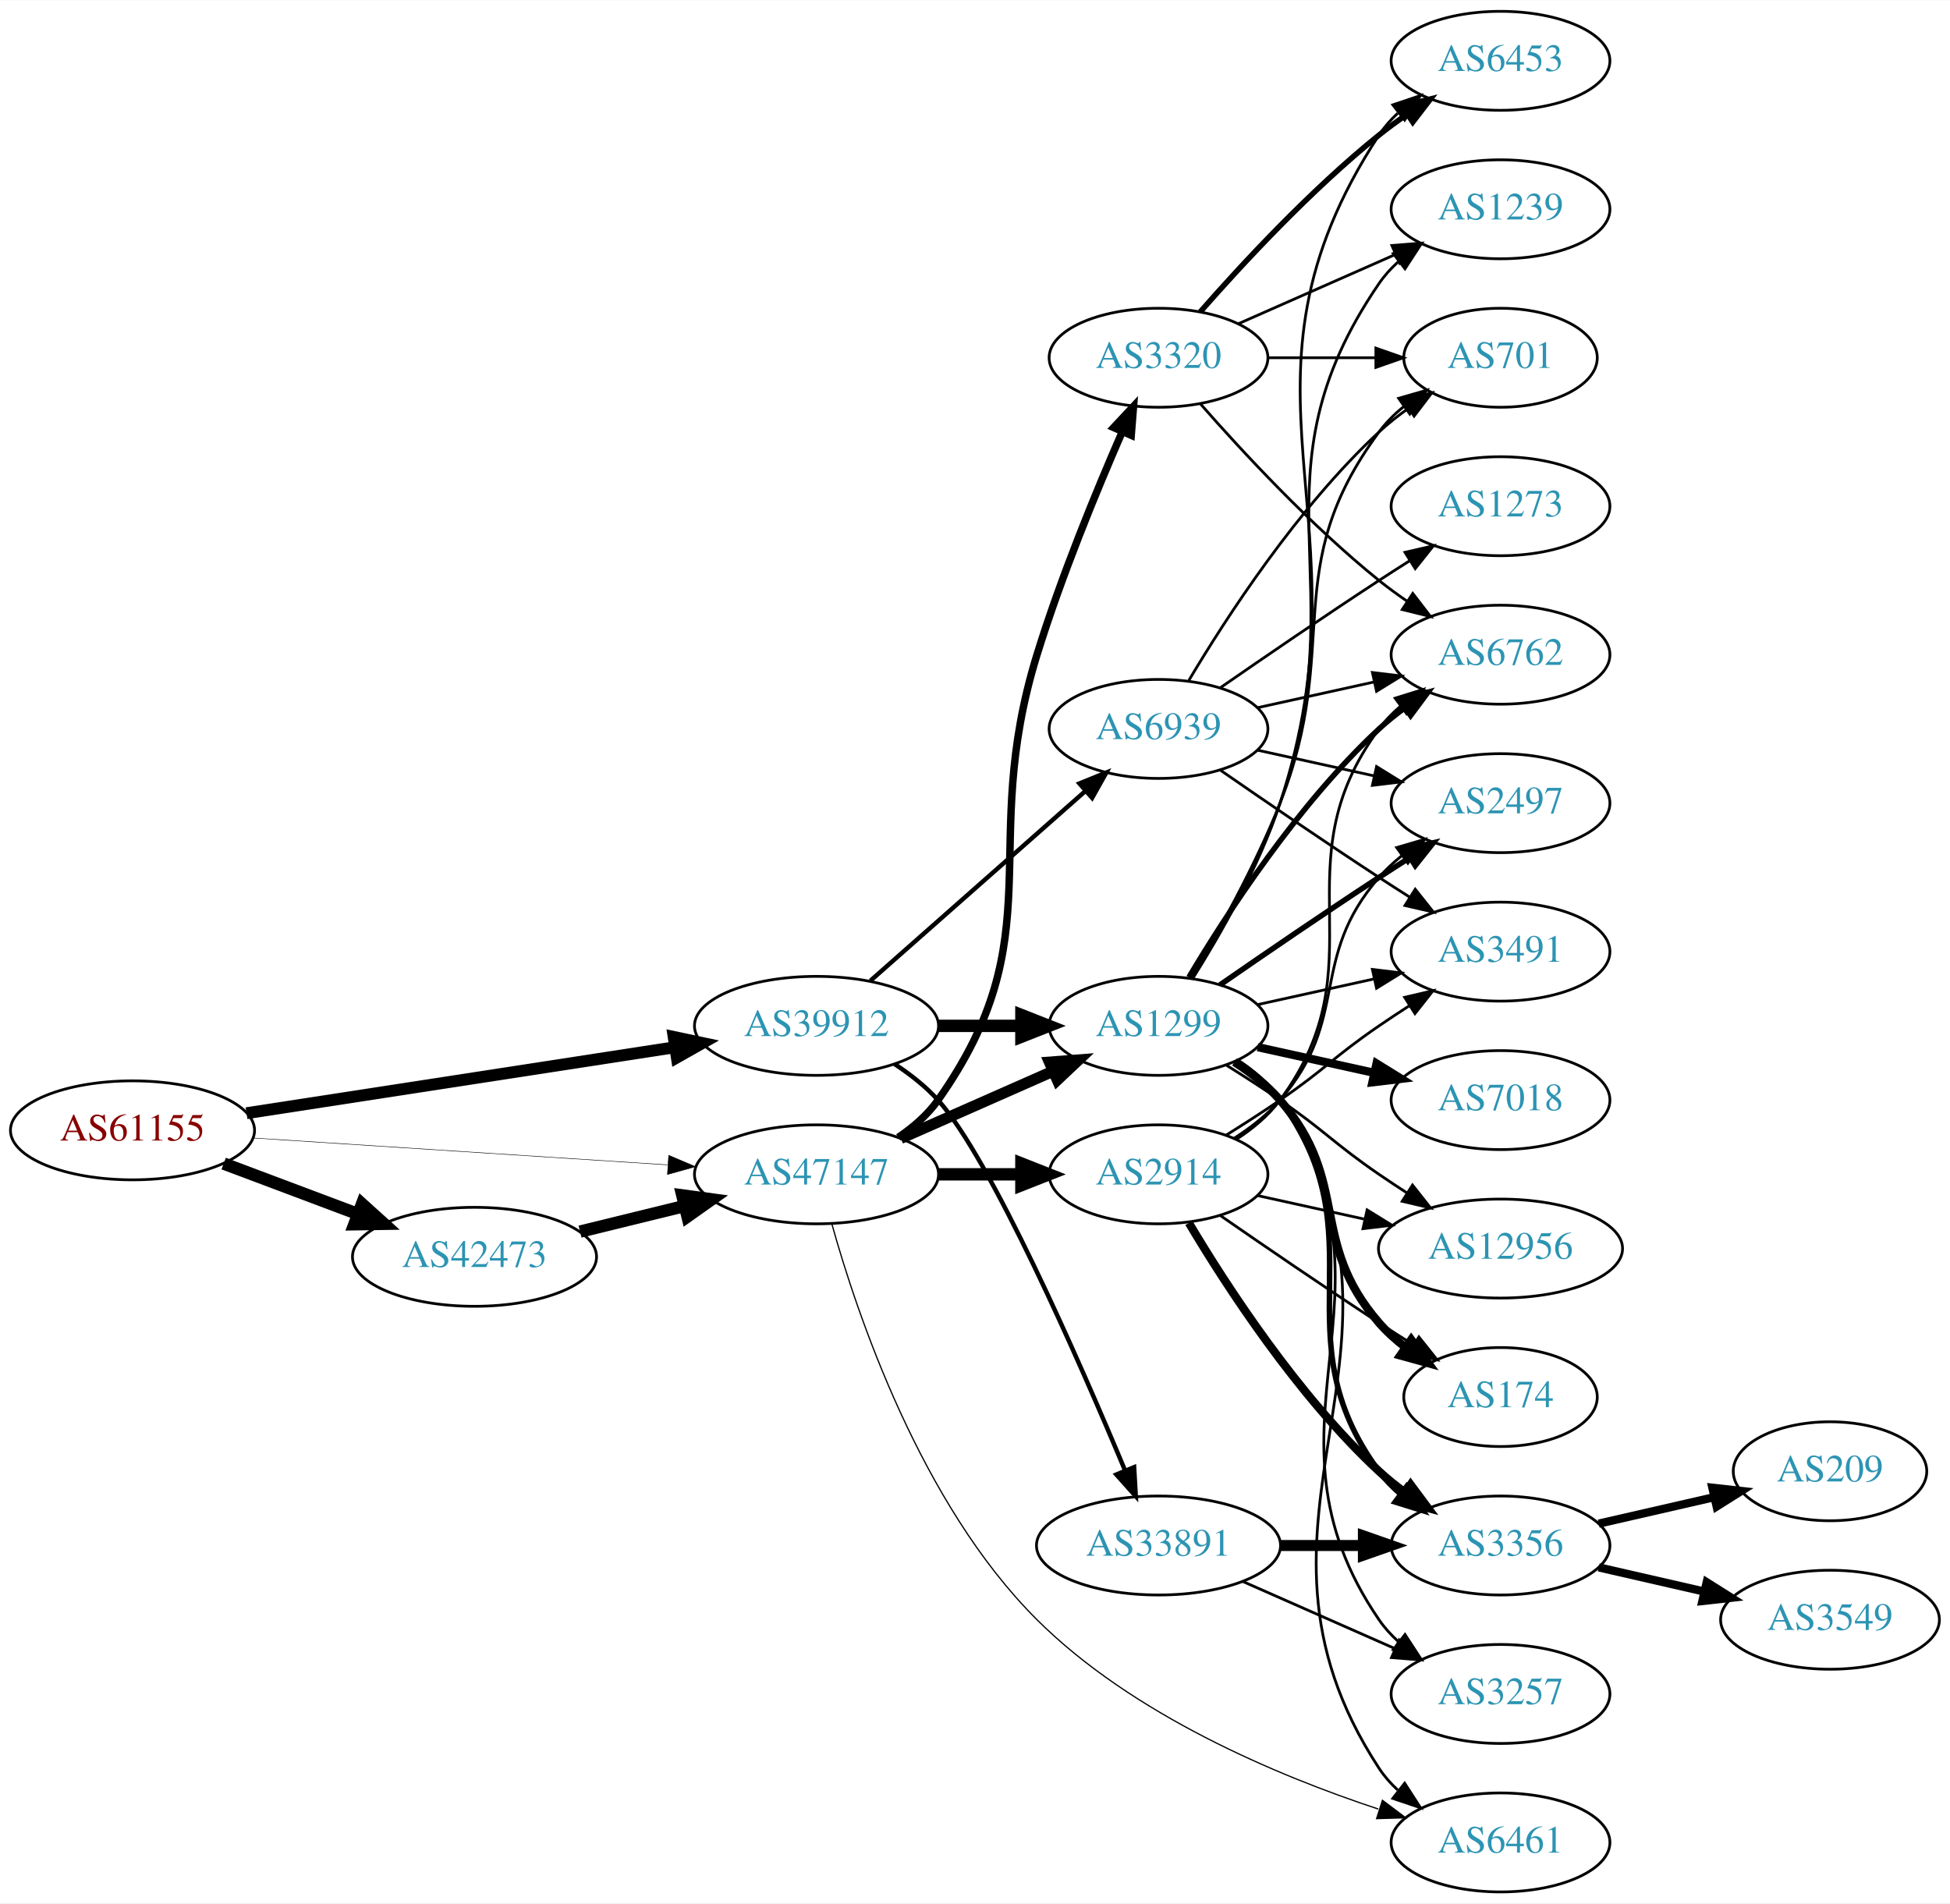
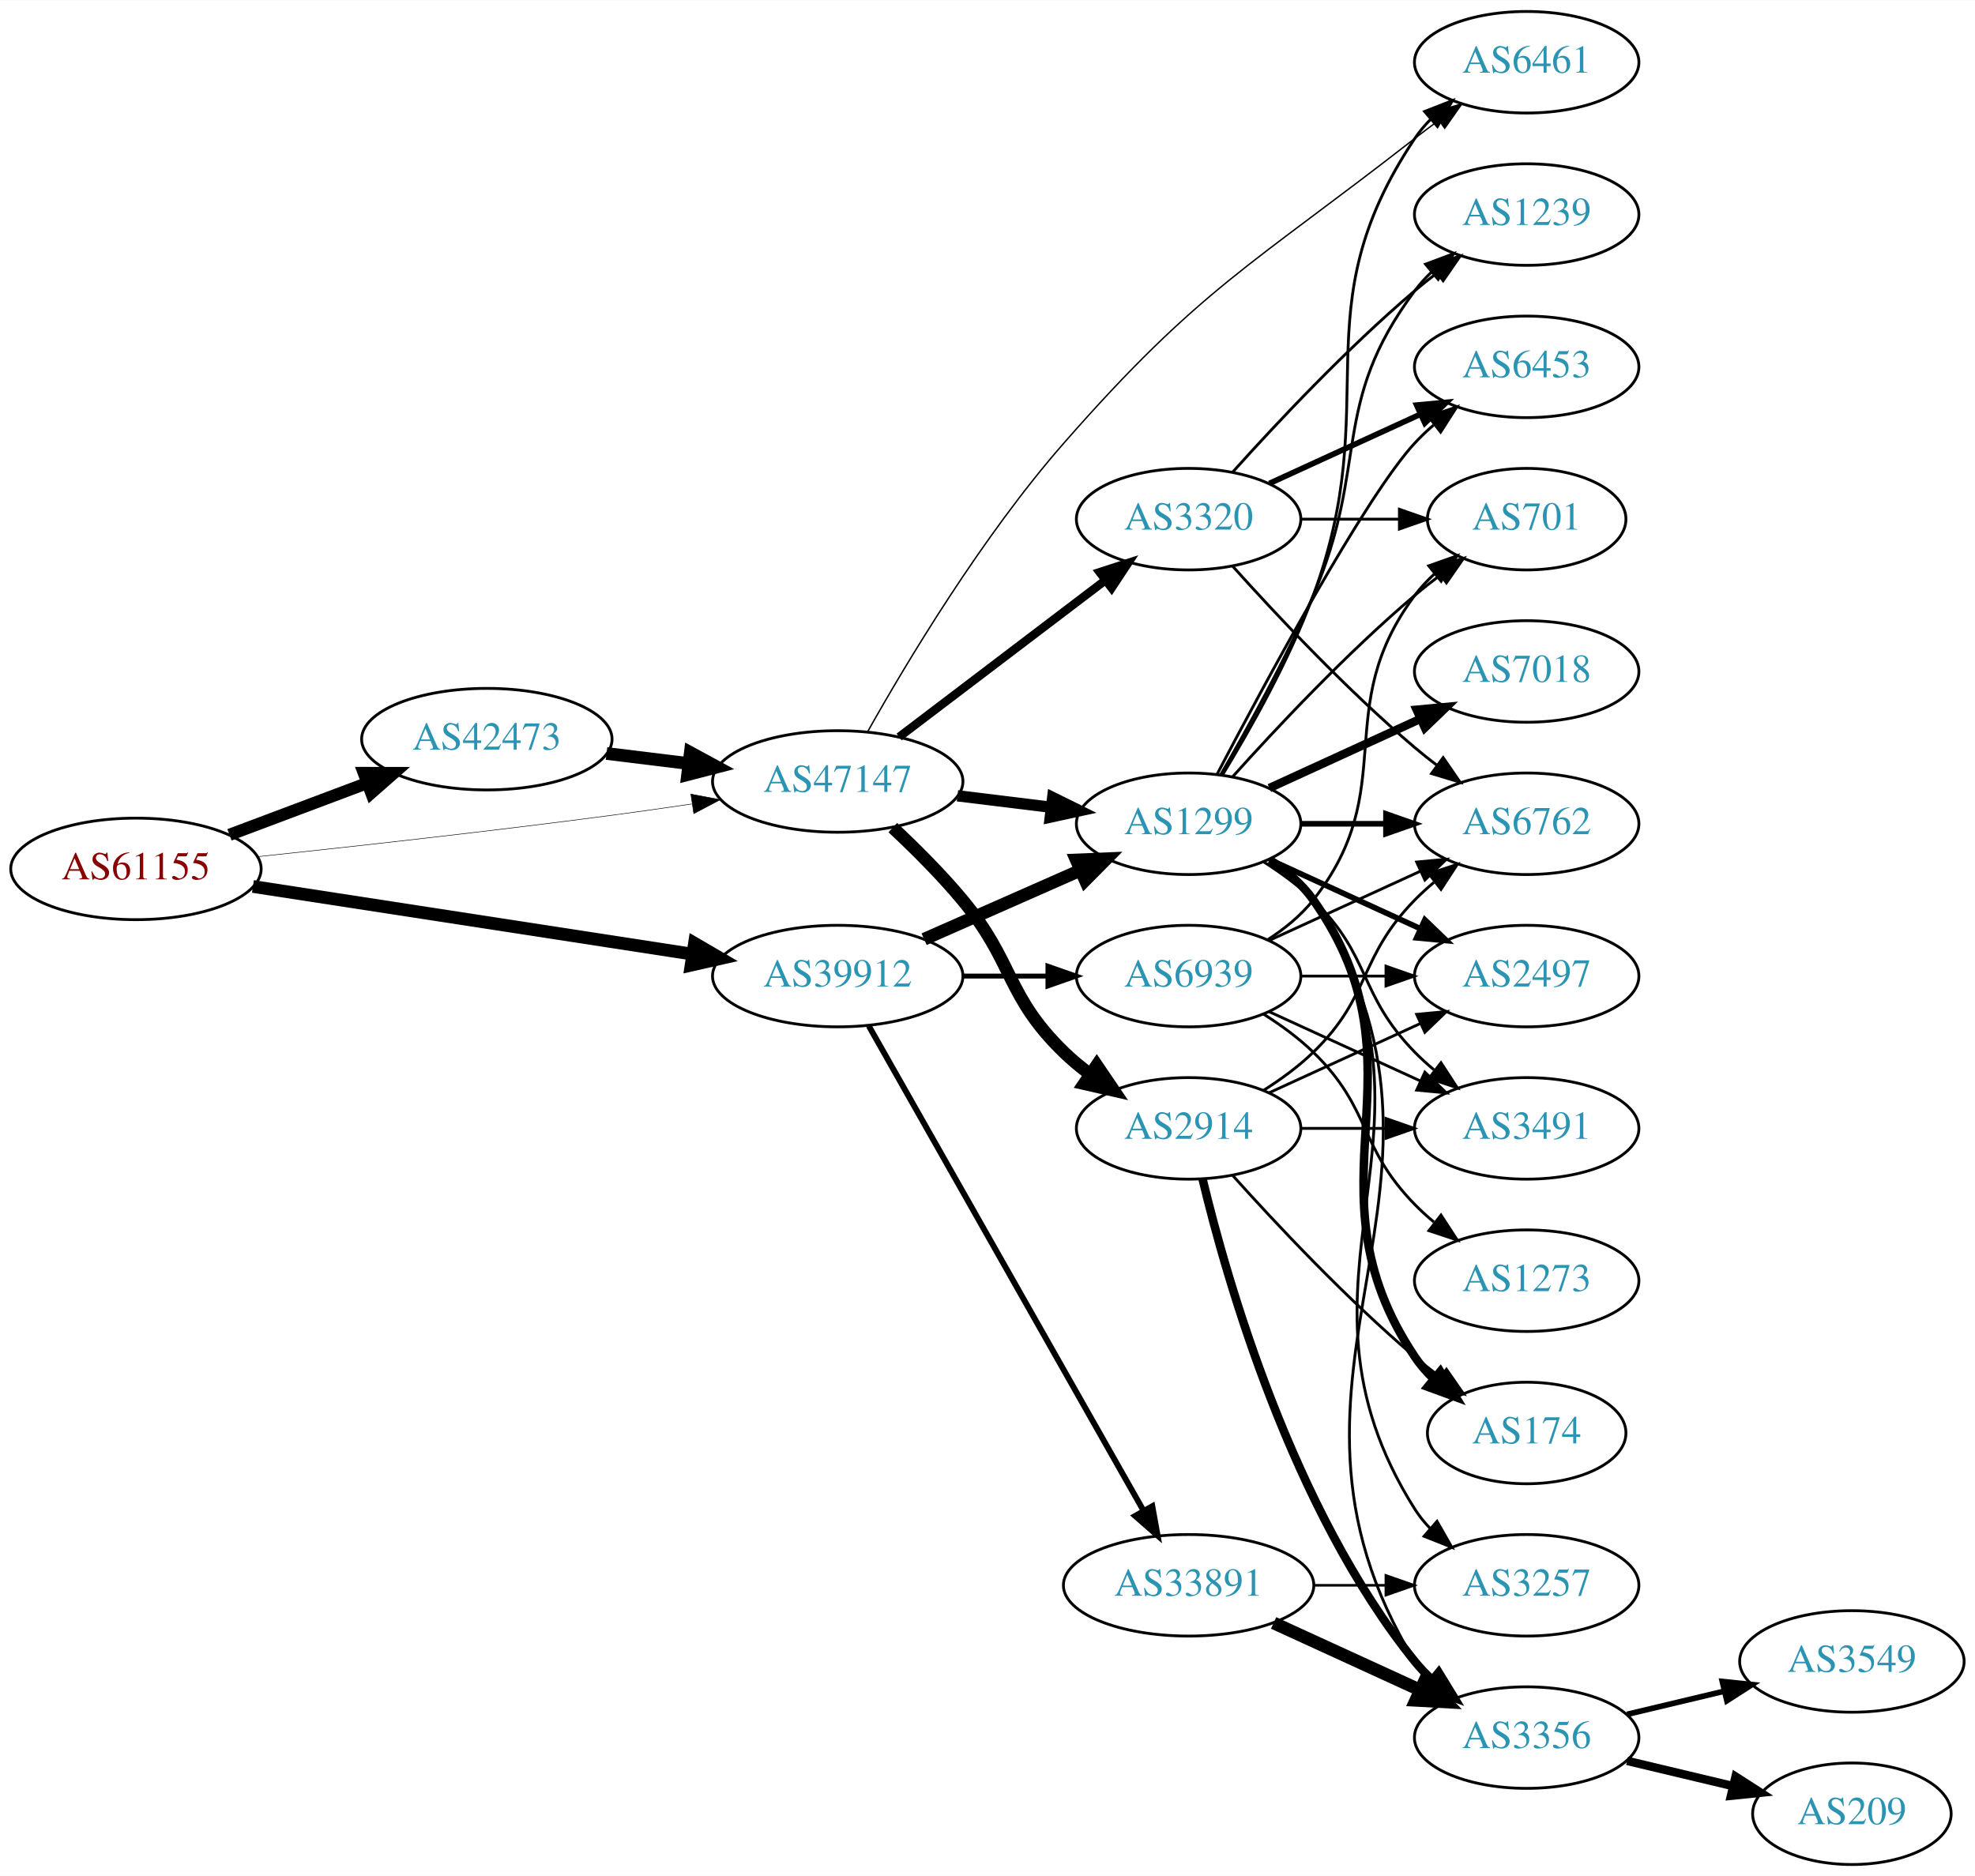
- <svg xmlns="http://www.w3.org/2000/svg" xmlns:xlink="http://www.w3.org/1999/xlink" width="709pt" height="692pt" viewBox="0.00 0.00 709.25 692.00">
-   <g id="graph0" class="graph" transform="scale(1 1) rotate(0) translate(4 688)">
-     <polygon fill="white" stroke="none" points="-4,4 -4,-688 705.254,-688 705.254,4 -4,4" />
+ <svg xmlns="http://www.w3.org/2000/svg" xmlns:xlink="http://www.w3.org/1999/xlink" width="700pt" height="665pt" viewBox="0.00 0.00 700.15 665.00">
+   <g id="graph0" class="graph" transform="scale(1 1) rotate(0) translate(4 661)">
+     <polygon fill="white" stroke="none" points="-4,4 -4,-661 696.155,-661 696.155,4 -4,4" />
    <g id="node1" class="node">
      <g id="a_node1">
        <a xlink:href="/asn/61155" xlink:title="AS61155 ~ CUBiT IT Solutions GmbH [AT]">
-           <ellipse fill="#ffffff" stroke="black" cx="44.196" cy="-277" rx="44.393" ry="18" />
-           <text text-anchor="middle" x="44.196" y="-273.3" font-family="Times,serif" font-size="14.00" fill="#880000">AS61155</text>
+           <ellipse fill="#ffffff" stroke="black" cx="44.196" cy="-353" rx="44.393" ry="18" />
+           <text text-anchor="middle" x="44.196" y="-349.3" font-family="Times,serif" font-size="14.00" fill="#880000">AS61155</text>
        </a>
      </g>
    </g>
    <g id="node2" class="node">
      <g id="a_node2">
        <a xlink:href="/asn/39912" xlink:title="AS39912 ~ oja.at GmbH [AT]">
          <ellipse fill="#ffffff" stroke="black" cx="292.98" cy="-315" rx="44.393" ry="18" />
          <text text-anchor="middle" x="292.98" y="-311.3" font-family="Times,serif" font-size="14.00" fill="#2c94b3">AS39912</text>
        </a>
      </g>
    </g>
    <g id="edge1" class="edge">
-       <path fill="none" stroke="black" stroke-width="4.32" d="M85.671,-283.232C128.259,-289.79 195.373,-300.124 241.418,-307.214" />
-       <polygon fill="black" stroke="black" stroke-width="4.32" points="241.024,-310.978 251.483,-308.764 242.175,-303.506 241.024,-310.978" />
+       <path fill="none" stroke="black" stroke-width="4.5" d="M85.671,-346.768C128.259,-340.21 195.373,-329.876 241.418,-322.786" />
+       <polygon fill="black" stroke="black" stroke-width="4.5" points="242.199,-326.649 251.483,-321.236 241,-318.866 242.199,-326.649" />
    </g>
    <g id="node3" class="node">
      <g id="a_node3">
        <a xlink:href="/asn/42473" xlink:title="AS42473 ~ ANEXIA Internetdienstleistungs GmbH [AT]">
-           <ellipse fill="#ffffff" stroke="black" cx="168.588" cy="-231" rx="44.393" ry="18" />
-           <text text-anchor="middle" x="168.588" y="-227.3" font-family="Times,serif" font-size="14.00" fill="#2c94b3">AS42473</text>
+           <ellipse fill="#ffffff" stroke="black" cx="168.588" cy="-399" rx="44.393" ry="18" />
+           <text text-anchor="middle" x="168.588" y="-395.3" font-family="Times,serif" font-size="14.00" fill="#2c94b3">AS42473</text>
        </a>
      </g>
    </g>
    <g id="edge2" class="edge">
-       <path fill="none" stroke="black" stroke-width="4.5" d="M77.353,-264.914C92.251,-259.315 110.138,-252.592 126.043,-246.614" />
-       <polygon fill="black" stroke="black" stroke-width="4.5" points="127.67,-250.209 135.646,-243.005 124.9,-242.838 127.67,-250.209" />
+       <path fill="none" stroke="black" stroke-width="4.312" d="M77.353,-365.086C92.251,-370.685 110.138,-377.408 126.043,-383.386" />
+       <polygon fill="black" stroke="black" stroke-width="4.312" points="124.958,-387.009 135.646,-386.995 127.613,-379.944 124.958,-387.009" />
    </g>
    <g id="node4" class="node">
      <g id="a_node4">
        <a xlink:href="/asn/47147" xlink:title="AS47147 ~ ANEXIA Internetdienstleistungs GmbH [AT]">
-           <ellipse fill="#ffffff" stroke="black" cx="292.98" cy="-261" rx="44.393" ry="18" />
-           <text text-anchor="middle" x="292.98" y="-257.3" font-family="Times,serif" font-size="14.00" fill="#2c94b3">AS47147</text>
+           <ellipse fill="#ffffff" stroke="black" cx="292.98" cy="-384" rx="44.393" ry="18" />
+           <text text-anchor="middle" x="292.98" y="-380.3" font-family="Times,serif" font-size="14.00" fill="#2c94b3">AS47147</text>
        </a>
      </g>
    </g>
    <g id="edge3" class="edge">
-       <path fill="none" stroke="black" stroke-width="0.18" d="M87.901,-274.231C129.752,-271.518 193.656,-267.375 238.786,-264.449" />
-       <polygon fill="black" stroke="black" stroke-width="0.18" points="239.219,-267.928 248.971,-263.788 238.766,-260.943 239.219,-267.928" />
+       <path fill="none" stroke="black" stroke-width="0.188" d="M87.262,-357.328C121.188,-360.924 170.113,-366.35 212.784,-372 221.997,-373.22 231.797,-374.62 241.249,-376.025" />
+       <polygon fill="black" stroke="black" stroke-width="0.188" points="240.916,-379.514 251.326,-377.541 241.958,-372.592 240.916,-379.514" />
    </g>
    <g id="node5" class="node">
      <g id="a_node5">
        <a xlink:href="/asn/1299" xlink:title="AS1299 ~ Telia Carrier [EU]">
-           <ellipse fill="#ffffff" stroke="black" cx="417.373" cy="-315" rx="39.794" ry="18" />
-           <text text-anchor="middle" x="417.373" y="-311.3" font-family="Times,serif" font-size="14.00" fill="#2c94b3">AS1299</text>
+           <ellipse fill="#ffffff" stroke="black" cx="417.373" cy="-369" rx="39.794" ry="18" />
+           <text text-anchor="middle" x="417.373" y="-365.3" font-family="Times,serif" font-size="14.00" fill="#2c94b3">AS1299</text>
        </a>
      </g>
    </g>
    <g id="edge4" class="edge">
-       <path fill="none" stroke="black" stroke-width="4.5" d="M337.476,-315C347.165,-315 357.502,-315 367.394,-315" />
-       <polygon fill="black" stroke="black" stroke-width="4.5" points="367.497,-318.938 377.497,-315 367.497,-311.063 367.497,-318.938" />
+       <path fill="none" stroke="black" stroke-width="4.5" d="M323.608,-328.072C340.203,-335.393 361.062,-344.597 378.795,-352.421" />
+       <polygon fill="black" stroke="black" stroke-width="4.5" points="377.54,-356.171 388.279,-356.605 380.719,-348.966 377.54,-356.171" />
    </g>
    <g id="node6" class="node">
      <g id="a_node6">
        <a xlink:href="/asn/33891" xlink:title="AS33891 ~ CORE-BACKBONE GMBH GLOBAL NETWORK [DE]">
-           <ellipse fill="#ffffff" stroke="black" cx="417.373" cy="-126" rx="44.393" ry="18" />
-           <text text-anchor="middle" x="417.373" y="-122.3" font-family="Times,serif" font-size="14.00" fill="#2c94b3">AS33891</text>
+           <ellipse fill="#ffffff" stroke="black" cx="417.373" cy="-99" rx="44.393" ry="18" />
+           <text text-anchor="middle" x="417.373" y="-95.3" font-family="Times,serif" font-size="14.00" fill="#2c94b3">AS33891</text>
        </a>
      </g>
    </g>
    <g id="edge5" class="edge">
-       <path fill="none" stroke="black" stroke-width="1.607" d="M321.342,-301.132C327.042,-297.401 332.677,-292.993 337.176,-288 356.295,-266.783 388.39,-193.519 405.253,-153.175" />
-       <polygon fill="black" stroke="black" stroke-width="1.607" points="408.496,-154.492 409.098,-143.915 402.031,-151.808 408.496,-154.492" />
+       <path fill="none" stroke="black" stroke-width="2.077" d="M303.996,-297.324C325.476,-259.416 376.07,-170.127 401.39,-125.441" />
+       <polygon fill="black" stroke="black" stroke-width="2.077" points="404.505,-127.043 406.39,-116.617 398.415,-123.592 404.505,-127.043" />
    </g>
    <g id="node7" class="node">
      <g id="a_node7">
        <a xlink:href="/asn/6939" xlink:title="AS6939 ~ Hurricane Electric LLC [US]">
-           <ellipse fill="#ffffff" stroke="black" cx="417.373" cy="-423" rx="39.794" ry="18" />
-           <text text-anchor="middle" x="417.373" y="-419.3" font-family="Times,serif" font-size="14.00" fill="#2c94b3">AS6939</text>
+           <ellipse fill="#ffffff" stroke="black" cx="417.373" cy="-315" rx="39.794" ry="18" />
+           <text text-anchor="middle" x="417.373" y="-311.3" font-family="Times,serif" font-size="14.00" fill="#2c94b3">AS6939</text>
        </a>
      </g>
    </g>
    <g id="edge6" class="edge">
-       <path fill="none" stroke="black" stroke-width="1.607" d="M312.569,-331.403C333.386,-349.772 367.262,-379.665 390.622,-400.278" />
-       <polygon fill="black" stroke="black" stroke-width="1.607" points="388.594,-403.156 398.408,-407.148 393.225,-397.907 388.594,-403.156" />
+       <path fill="none" stroke="black" stroke-width="1.731" d="M337.476,-315C347.165,-315 357.502,-315 367.394,-315" />
+       <polygon fill="black" stroke="black" stroke-width="1.731" points="367.497,-318.5 377.497,-315 367.497,-311.5 367.497,-318.5" />
+     </g>
+     <g id="edge22" class="edge">
+       <path fill="none" stroke="black" stroke-width="4.5" d="M211.025,-393.922C220.392,-392.774 230.452,-391.541 240.186,-390.348" />
+       <polygon fill="black" stroke="black" stroke-width="4.5" points="240.723,-394.249 250.17,-389.124 239.765,-386.432 240.723,-394.249" />
    </g>
    <g id="edge23" class="edge">
-       <path fill="none" stroke="black" stroke-width="4.5" d="M206.975,-240.164C218.957,-243.101 232.381,-246.391 244.96,-249.475" />
-       <polygon fill="black" stroke="black" stroke-width="4.5" points="244.173,-253.336 254.823,-251.892 246.048,-245.687 244.173,-253.336" />
-     </g>
-     <g id="edge25" class="edge">
-       <path fill="none" stroke="black" stroke-width="4.05" d="M323.608,-274.072C340.203,-281.393 361.062,-290.597 378.795,-298.421" />
-       <polygon fill="black" stroke="black" stroke-width="4.05" points="377.699,-301.81 388.279,-302.605 380.56,-295.326 377.699,-301.81" />
-     </g>
-     <g id="node16" class="node">
-       <g id="a_node16">
+       <path fill="none" stroke="black" stroke-width="4" d="M335.417,-378.922C346.033,-377.621 357.537,-376.211 368.45,-374.873" />
+       <polygon fill="black" stroke="black" stroke-width="4" points="369.184,-378.31 378.683,-373.619 368.332,-371.362 369.184,-378.31" />
+     </g>
+     <g id="node11" class="node">
+       <g id="a_node11">
        <a xlink:href="/asn/6461" xlink:title="AS6461 ~ Zayo Bandwidth [US]">
-           <ellipse fill="#ffffff" stroke="black" cx="541.765" cy="-18" rx="39.794" ry="18" />
-           <text text-anchor="middle" x="541.765" y="-14.3" font-family="Times,serif" font-size="14.00" fill="#2c94b3">AS6461</text>
-         </a>
-       </g>
-     </g>
-     <g id="edge27" class="edge">
-       <path fill="none" stroke="black" stroke-width="0.45" d="M298.509,-243.131C307.573,-210.601 330.801,-141.186 373.176,-99 407.926,-64.406 460.358,-42.364 497.303,-30.149" />
-       <polygon fill="black" stroke="black" stroke-width="0.45" points="498.823,-33.337 507.285,-26.962 496.694,-26.669 498.823,-33.337" />
+           <ellipse fill="#ffffff" stroke="black" cx="537.215" cy="-639" rx="39.794" ry="18" />
+           <text text-anchor="middle" x="537.215" y="-635.3" font-family="Times,serif" font-size="14.00" fill="#2c94b3">AS6461</text>
+         </a>
+       </g>
+     </g>
+     <g id="edge26" class="edge">
+       <path fill="none" stroke="black" stroke-width="0.5" d="M303.632,-401.737C317.346,-426.127 344.058,-470.772 373.176,-504 421.431,-559.064 439.837,-566.972 497.569,-612 500.297,-614.128 503.179,-616.29 506.088,-618.416" />
+       <polygon fill="black" stroke="black" stroke-width="0.5" points="504.088,-621.288 514.258,-624.256 508.159,-615.594 504.088,-621.288" />
+     </g>
+     <g id="node21" class="node">
+       <g id="a_node21">
+         <a xlink:href="/asn/2914" xlink:title="AS2914 ~ NTT America, Inc. [US]">
+           <ellipse fill="#ffffff" stroke="black" cx="417.373" cy="-261" rx="39.794" ry="18" />
+           <text text-anchor="middle" x="417.373" y="-257.3" font-family="Times,serif" font-size="14.00" fill="#2c94b3">AS2914</text>
+         </a>
+       </g>
+     </g>
+     <g id="edge24" class="edge">
+       <path fill="none" stroke="black" stroke-width="4.5" d="M312.497,-367.633C320.482,-360.172 329.686,-351.007 337.176,-342 355.62,-319.822 352.483,-308.094 373.176,-288 376.022,-285.237 379.195,-282.614 382.496,-280.166" />
+       <polygon fill="black" stroke="black" stroke-width="4.5" points="384.808,-283.355 390.843,-274.462 380.365,-276.852 384.808,-283.355" />
    </g>
    <g id="node22" class="node">
      <g id="a_node22">
        <a xlink:href="/asn/3320" xlink:title="AS3320 ~ DTAG [DE]">
-           <ellipse fill="#ffffff" stroke="black" cx="417.373" cy="-558" rx="39.794" ry="18" />
-           <text text-anchor="middle" x="417.373" y="-554.3" font-family="Times,serif" font-size="14.00" fill="#2c94b3">AS3320</text>
-         </a>
-       </g>
-     </g>
-     <g id="edge24" class="edge">
-       <path fill="none" stroke="black" stroke-width="2.7" d="M322.706,-274.433C328.195,-278.146 333.398,-282.656 337.176,-288 379.756,-348.225 351.41,-379.529 373.176,-450 381.91,-478.277 394.801,-509.573 404.227,-531.164" />
-       <polygon fill="black" stroke="black" stroke-width="2.7" points="401.045,-532.623 408.286,-540.356 407.448,-529.794 401.045,-532.623" />
+           <ellipse fill="#ffffff" stroke="black" cx="417.373" cy="-477" rx="39.794" ry="18" />
+           <text text-anchor="middle" x="417.373" y="-473.3" font-family="Times,serif" font-size="14.00" fill="#2c94b3">AS3320</text>
+         </a>
+       </g>
+     </g>
+     <g id="edge25" class="edge">
+       <path fill="none" stroke="black" stroke-width="3" d="M314.743,-399.776C334.82,-415.032 365.409,-438.275 387.783,-455.276" />
+       <polygon fill="black" stroke="black" stroke-width="3" points="385.837,-458.193 395.917,-461.457 390.072,-452.62 385.837,-458.193" />
+     </g>
+     <g id="node8" class="node">
+       <g id="a_node8">
+         <a xlink:href="/asn/174" xlink:title="AS174 ~ Cogent Communications [US]">
+           <ellipse fill="#ffffff" stroke="black" cx="537.215" cy="-153" rx="35.194" ry="18" />
+           <text text-anchor="middle" x="537.215" y="-149.3" font-family="Times,serif" font-size="14.00" fill="#2c94b3">AS174</text>
+         </a>
+       </g>
+     </g>
+     <g id="edge7" class="edge">
+       <path fill="none" stroke="black" stroke-width="3" d="M446.206,-356.162C452.021,-352.339 457.586,-347.633 461.569,-342 504.148,-281.775 456.544,-241.294 497.569,-180 499.435,-177.211 501.695,-174.623 504.175,-172.243" />
+       <polygon fill="black" stroke="black" stroke-width="3" points="506.592,-174.786 512.098,-165.734 502.149,-169.378 506.592,-174.786" />
+     </g>
+     <g id="node9" class="node">
+       <g id="a_node9">
+         <a xlink:href="/asn/6762" xlink:title="AS6762 ~ TELECOM ITALIA SPARKLE S.p.A. [IT]">
+           <ellipse fill="#ffffff" stroke="black" cx="537.215" cy="-369" rx="39.794" ry="18" />
+           <text text-anchor="middle" x="537.215" y="-365.3" font-family="Times,serif" font-size="14.00" fill="#2c94b3">AS6762</text>
+         </a>
+       </g>
+     </g>
+     <g id="edge8" class="edge">
+       <path fill="none" stroke="black" stroke-width="2" d="M457.285,-369C466.839,-369 477.188,-369 487.151,-369" />
+       <polygon fill="black" stroke="black" stroke-width="2" points="487.343,-372.5 497.343,-369 487.343,-365.5 487.343,-372.5" />
+     </g>
+     <g id="node10" class="node">
+       <g id="a_node10">
+         <a xlink:href="/asn/6453" xlink:title="AS6453 ~ TATA COMMUNICATIONS (AMERICA) INC [US]">
+           <ellipse fill="#ffffff" stroke="black" cx="537.215" cy="-531" rx="39.794" ry="18" />
+           <text text-anchor="middle" x="537.215" y="-527.3" font-family="Times,serif" font-size="14.00" fill="#2c94b3">AS6453</text>
+         </a>
+       </g>
+     </g>
+     <g id="edge9" class="edge">
+       <path fill="none" stroke="black" d="M427.428,-386.501C444.171,-418.482 479.869,-484.838 497.569,-504 499.599,-506.198 501.838,-508.319 504.184,-510.34" />
+       <polygon fill="black" stroke="black" points="502.396,-513.386 512.428,-516.794 506.711,-507.874 502.396,-513.386" />
+     </g>
+     <g id="edge10" class="edge">
+       <path fill="none" stroke="black" d="M429.425,-386.367C439.152,-402.345 453.054,-426.981 461.569,-450 487.157,-519.175 456.544,-550.706 497.569,-612 499.19,-614.423 501.109,-616.695 503.211,-618.81" />
+       <polygon fill="black" stroke="black" points="501.024,-621.546 510.896,-625.393 505.578,-616.229 501.024,-621.546" />
+     </g>
+     <g id="node12" class="node">
+       <g id="a_node12">
+         <a xlink:href="/asn/7018" xlink:title="AS7018 ~ AT&amp;T Services, Inc. [US]">
+           <ellipse fill="#ffffff" stroke="black" cx="537.215" cy="-423" rx="39.794" ry="18" />
+           <text text-anchor="middle" x="537.215" y="-419.3" font-family="Times,serif" font-size="14.00" fill="#2c94b3">AS7018</text>
+         </a>
+       </g>
+     </g>
+     <g id="edge11" class="edge">
+       <path fill="none" stroke="black" stroke-width="3" d="M446.001,-381.661C461.958,-388.973 482.229,-398.261 499.512,-406.181" />
+       <polygon fill="black" stroke="black" stroke-width="3" points="498.21,-409.435 508.759,-410.419 501.126,-403.071 498.21,-409.435" />
+     </g>
+     <g id="node13" class="node">
+       <g id="a_node13">
+         <a xlink:href="/asn/701" xlink:title="AS701 ~ UUNET [US]">
+           <ellipse fill="#ffffff" stroke="black" cx="537.215" cy="-477" rx="35.194" ry="18" />
+           <text text-anchor="middle" x="537.215" y="-473.3" font-family="Times,serif" font-size="14.00" fill="#2c94b3">AS701</text>
+         </a>
+       </g>
+     </g>
+     <g id="edge12" class="edge">
+       <path fill="none" stroke="black" d="M433.019,-385.725C448.319,-402.765 473.417,-429.523 497.569,-450 500.421,-452.418 503.486,-454.833 506.597,-457.169" />
+       <polygon fill="black" stroke="black" points="504.67,-460.095 514.825,-463.116 508.77,-454.422 504.67,-460.095" />
+     </g>
+     <g id="node14" class="node">
+       <g id="a_node14">
+         <a xlink:href="/asn/2497" xlink:title="AS2497 ~ Internet Initiative Japan Inc. [JP]">
+           <ellipse fill="#ffffff" stroke="black" cx="537.215" cy="-315" rx="39.794" ry="18" />
+           <text text-anchor="middle" x="537.215" y="-311.3" font-family="Times,serif" font-size="14.00" fill="#2c94b3">AS2497</text>
+         </a>
+       </g>
+     </g>
+     <g id="edge13" class="edge">
+       <path fill="none" stroke="black" stroke-width="2" d="M446.001,-356.339C461.958,-349.027 482.229,-339.739 499.512,-331.819" />
+       <polygon fill="black" stroke="black" stroke-width="2" points="501.126,-334.929 508.759,-327.581 498.21,-328.565 501.126,-334.929" />
+     </g>
+     <g id="node15" class="node">
+       <g id="a_node15">
+         <a xlink:href="/asn/1239" xlink:title="AS1239 ~ Sprint [US]">
+           <ellipse fill="#ffffff" stroke="black" cx="537.215" cy="-585" rx="39.794" ry="18" />
+           <text text-anchor="middle" x="537.215" y="-581.3" font-family="Times,serif" font-size="14.00" fill="#2c94b3">AS1239</text>
+         </a>
+       </g>
+     </g>
+     <g id="edge14" class="edge">
+       <path fill="none" stroke="black" d="M428.684,-386.277C438.038,-402.397 451.816,-427.304 461.569,-450 481.543,-496.487 467.297,-517.458 497.569,-558 499.313,-560.336 501.321,-562.545 503.484,-564.617" />
+       <polygon fill="black" stroke="black" points="501.362,-567.405 511.284,-571.118 505.843,-562.027 501.362,-567.405" />
+     </g>
+     <g id="node16" class="node">
+       <g id="a_node16">
+         <a xlink:href="/asn/3491" xlink:title="AS3491 ~ PCCW Global, Inc. [US]">
+           <ellipse fill="#ffffff" stroke="black" cx="537.215" cy="-261" rx="39.794" ry="18" />
+           <text text-anchor="middle" x="537.215" y="-257.3" font-family="Times,serif" font-size="14.00" fill="#2c94b3">AS3491</text>
+         </a>
+       </g>
+     </g>
+     <g id="edge15" class="edge">
+       <path fill="none" stroke="black" d="M443.902,-355.538C450.064,-351.638 456.366,-347.052 461.569,-342 482.262,-321.906 477.396,-308.617 497.569,-288 499.661,-285.861 501.945,-283.782 504.322,-281.79" />
+       <polygon fill="black" stroke="black" points="506.84,-284.268 512.621,-275.389 502.565,-278.725 506.84,-284.268" />
+     </g>
+     <g id="node17" class="node">
+       <g id="a_node17">
+         <a xlink:href="/asn/3356" xlink:title="AS3356 ~ Level 3 Parent, LLC [US]">
+           <ellipse fill="#ffffff" stroke="black" cx="537.215" cy="-45" rx="39.794" ry="18" />
+           <text text-anchor="middle" x="537.215" y="-41.3" font-family="Times,serif" font-size="14.00" fill="#2c94b3">AS3356</text>
+         </a>
+       </g>
+     </g>
+     <g id="edge16" class="edge">
+       <path fill="none" stroke="black" d="M446.563,-356.403C452.363,-352.57 457.833,-347.799 461.569,-342 527.137,-240.232 434.625,-175.412 497.569,-72 499.085,-69.509 500.927,-67.189 502.976,-65.04" />
+       <polygon fill="black" stroke="black" points="505.347,-67.616 510.561,-58.393 500.733,-62.351 505.347,-67.616" />
+     </g>
+     <g id="node18" class="node">
+       <g id="a_node18">
+         <a xlink:href="/asn/3257" xlink:title="AS3257 ~ GTT [DE]">
+           <ellipse fill="#ffffff" stroke="black" cx="537.215" cy="-99" rx="39.794" ry="18" />
+           <text text-anchor="middle" x="537.215" y="-95.3" font-family="Times,serif" font-size="14.00" fill="#2c94b3">AS3257</text>
+         </a>
+       </g>
+     </g>
+     <g id="edge17" class="edge">
+       <path fill="none" stroke="black" d="M446.427,-356.313C452.232,-352.485 457.738,-347.737 461.569,-342 515.607,-261.056 445.619,-208.3 497.569,-126 499.125,-123.534 500.997,-121.232 503.066,-119.095" />
+       <polygon fill="black" stroke="black" points="505.435,-121.673 510.689,-112.472 500.845,-116.389 505.435,-121.673" />
+     </g>
+     <g id="edge18" class="edge">
+       <path fill="none" stroke="black" stroke-width="4.5" d="M447.502,-85.652C463.113,-78.498 482.511,-69.609 499.183,-61.969" />
+       <polygon fill="black" stroke="black" stroke-width="4.5" points="501.184,-65.384 508.635,-57.638 497.904,-58.224 501.184,-65.384" />
+     </g>
+     <g id="edge19" class="edge">
+       <path fill="none" stroke="black" stroke-width="0.9" d="M461.584,-99C469.896,-99 478.659,-99 487.141,-99" />
+       <polygon fill="black" stroke="black" stroke-width="0.9" points="487.3,-102.5 497.3,-99 487.3,-95.5 487.3,-102.5" />
+     </g>
+     <g id="edge38" class="edge">
+       <path fill="none" stroke="black" d="M446.001,-327.661C461.958,-334.973 482.229,-344.261 499.512,-352.181" />
+       <polygon fill="black" stroke="black" points="498.21,-355.435 508.759,-356.419 501.126,-349.071 498.21,-355.435" />
+     </g>
+     <g id="edge36" class="edge">
+       <path fill="none" stroke="black" d="M445.344,-327.855C451.332,-331.72 457.192,-336.441 461.569,-342 492.867,-381.754 467.297,-409.458 497.569,-450 499.576,-452.689 501.932,-455.209 504.473,-457.546" />
+       <polygon fill="black" stroke="black" points="502.502,-460.452 512.489,-463.989 506.888,-454.996 502.502,-460.452" />
+     </g>
+     <g id="edge40" class="edge">
+       <path fill="none" stroke="black" d="M457.285,-315C466.839,-315 477.188,-315 487.151,-315" />
+       <polygon fill="black" stroke="black" points="487.343,-318.5 497.343,-315 487.343,-311.5 487.343,-318.5" />
+     </g>
+     <g id="edge39" class="edge">
+       <path fill="none" stroke="black" d="M446.001,-302.339C461.958,-295.027 482.229,-285.739 499.512,-277.819" />
+       <polygon fill="black" stroke="black" points="501.126,-280.929 508.759,-273.581 498.21,-274.565 501.126,-280.929" />
    </g>
    <g id="node23" class="node">
      <g id="a_node23">
-         <a xlink:href="/asn/2914" xlink:title="AS2914 ~ NTT America, Inc. [US]">
-           <ellipse fill="#ffffff" stroke="black" cx="417.373" cy="-261" rx="39.794" ry="18" />
-           <text text-anchor="middle" x="417.373" y="-257.3" font-family="Times,serif" font-size="14.00" fill="#2c94b3">AS2914</text>
-         </a>
-       </g>
-     </g>
-     <g id="edge26" class="edge">
-       <path fill="none" stroke="black" stroke-width="4.5" d="M337.476,-261C347.165,-261 357.502,-261 367.394,-261" />
-       <polygon fill="black" stroke="black" stroke-width="4.5" points="367.497,-264.938 377.497,-261 367.497,-257.063 367.497,-264.938" />
-     </g>
-     <g id="node8" class="node">
-       <g id="a_node8">
-         <a xlink:href="/asn/6453" xlink:title="AS6453 ~ TATA COMMUNICATIONS (AMERICA) INC [US]">
-           <ellipse fill="#ffffff" stroke="black" cx="541.765" cy="-666" rx="39.794" ry="18" />
-           <text text-anchor="middle" x="541.765" y="-662.3" font-family="Times,serif" font-size="14.00" fill="#2c94b3">AS6453</text>
-         </a>
-       </g>
-     </g>
-     <g id="edge7" class="edge">
-       <path fill="none" stroke="black" d="M429.82,-332.229C439.813,-348.114 453.883,-372.691 461.569,-396 495.757,-499.688 437.771,-547.653 497.569,-639 499.458,-641.886 501.774,-644.519 504.343,-646.909" />
-       <polygon fill="black" stroke="black" points="502.594,-649.983 512.635,-653.363 506.893,-644.459 502.594,-649.983" />
-     </g>
-     <g id="node9" class="node">
-       <g id="a_node9">
-         <a xlink:href="/asn/12956" xlink:title="AS12956 ~ TELXIUS [ES]">
-           <ellipse fill="#ffffff" stroke="black" cx="541.765" cy="-234" rx="44.393" ry="18" />
-           <text text-anchor="middle" x="541.765" y="-230.3" font-family="Times,serif" font-size="14.00" fill="#2c94b3">AS12956</text>
-         </a>
-       </g>
-     </g>
-     <g id="edge8" class="edge">
-       <path fill="none" stroke="black" d="M441.921,-300.784C448.363,-296.76 455.296,-292.301 461.569,-288 478.063,-276.689 481.074,-272.311 497.569,-261 500.839,-258.757 504.29,-256.472 507.756,-254.227" />
-       <polygon fill="black" stroke="black" points="509.757,-257.102 516.314,-248.78 505.999,-251.197 509.757,-257.102" />
-     </g>
-     <g id="node10" class="node">
-       <g id="a_node10">
-         <a xlink:href="/asn/701" xlink:title="AS701 ~ UUNET [US]">
-           <ellipse fill="#ffffff" stroke="black" cx="541.765" cy="-558" rx="35.194" ry="18" />
-           <text text-anchor="middle" x="541.765" y="-554.3" font-family="Times,serif" font-size="14.00" fill="#2c94b3">AS701</text>
-         </a>
-       </g>
-     </g>
-     <g id="edge9" class="edge">
-       <path fill="none" stroke="black" d="M429.196,-332.454C438.769,-348.491 452.573,-373.165 461.569,-396 484.328,-453.776 460.665,-481.059 497.569,-531 500.111,-534.441 503.235,-537.545 506.63,-540.318" />
-       <polygon fill="black" stroke="black" points="504.717,-543.252 514.897,-546.186 508.769,-537.544 504.717,-543.252" />
-     </g>
-     <g id="node11" class="node">
-       <g id="a_node11">
-         <a xlink:href="/asn/1239" xlink:title="AS1239 ~ Sprint [US]">
-           <ellipse fill="#ffffff" stroke="black" cx="541.765" cy="-612" rx="39.794" ry="18" />
-           <text text-anchor="middle" x="541.765" y="-608.3" font-family="Times,serif" font-size="14.00" fill="#2c94b3">AS1239</text>
-         </a>
-       </g>
-     </g>
-     <g id="edge10" class="edge">
-       <path fill="none" stroke="black" d="M429.593,-332.306C439.432,-348.244 453.405,-372.854 461.569,-396 490.01,-476.642 449.273,-514.434 497.569,-585 499.517,-587.846 501.874,-590.452 504.47,-592.824" />
-       <polygon fill="black" stroke="black" points="502.749,-595.917 512.806,-599.249 507.022,-590.372 502.749,-595.917" />
-     </g>
-     <g id="node12" class="node">
-       <g id="a_node12">
-         <a xlink:href="/asn/2497" xlink:title="AS2497 ~ Internet Initiative Japan Inc. [JP]">
-           <ellipse fill="#ffffff" stroke="black" cx="541.765" cy="-396" rx="39.794" ry="18" />
-           <text text-anchor="middle" x="541.765" y="-392.3" font-family="Times,serif" font-size="14.00" fill="#2c94b3">AS2497</text>
-         </a>
-       </g>
-     </g>
-     <g id="edge11" class="edge">
-       <path fill="none" stroke="black" stroke-width="2" d="M439.73,-329.901C455.581,-340.877 477.784,-356.079 497.569,-369 501.151,-371.339 504.921,-373.759 508.681,-376.144" />
-       <polygon fill="black" stroke="black" stroke-width="2" points="507.015,-379.231 517.342,-381.596 510.744,-373.307 507.015,-379.231" />
-     </g>
-     <g id="node13" class="node">
-       <g id="a_node13">
-         <a xlink:href="/asn/6762" xlink:title="AS6762 ~ TELECOM ITALIA SPARKLE S.p.A. [IT]">
-           <ellipse fill="#ffffff" stroke="black" cx="541.765" cy="-450" rx="39.794" ry="18" />
-           <text text-anchor="middle" x="541.765" y="-446.3" font-family="Times,serif" font-size="14.00" fill="#2c94b3">AS6762</text>
-         </a>
-       </g>
-     </g>
-     <g id="edge12" class="edge">
-       <path fill="none" stroke="black" stroke-width="2" d="M428.418,-332.671C441.989,-355.472 467.922,-395.472 497.569,-423 500.475,-425.699 503.688,-428.28 507.012,-430.703" />
-       <polygon fill="black" stroke="black" stroke-width="2" points="505.147,-433.667 515.39,-436.375 509.072,-427.87 505.147,-433.667" />
-     </g>
-     <g id="node14" class="node">
-       <g id="a_node14">
-         <a xlink:href="/asn/174" xlink:title="AS174 ~ Cogent Communications [US]">
-           <ellipse fill="#ffffff" stroke="black" cx="541.765" cy="-180" rx="35.194" ry="18" />
-           <text text-anchor="middle" x="541.765" y="-176.3" font-family="Times,serif" font-size="14.00" fill="#2c94b3">AS174</text>
-         </a>
-       </g>
-     </g>
-     <g id="edge13" class="edge">
-       <path fill="none" stroke="black" stroke-width="3" d="M444.971,-301.836C450.971,-297.981 456.929,-293.341 461.569,-288 487.403,-258.258 471.735,-236.742 497.569,-207 500.374,-203.77 503.662,-200.797 507.149,-198.098" />
-       <polygon fill="black" stroke="black" stroke-width="3" points="509.284,-200.878 515.516,-192.31 505.301,-195.121 509.284,-200.878" />
-     </g>
-     <g id="node15" class="node">
-       <g id="a_node15">
-         <a xlink:href="/asn/3491" xlink:title="AS3491 ~ PCCW Global, Inc. [US]">
-           <ellipse fill="#ffffff" stroke="black" cx="541.765" cy="-342" rx="39.794" ry="18" />
-           <text text-anchor="middle" x="541.765" y="-338.3" font-family="Times,serif" font-size="14.00" fill="#2c94b3">AS3491</text>
-         </a>
-       </g>
-     </g>
-     <g id="edge14" class="edge">
-       <path fill="none" stroke="black" d="M453.445,-322.737C466.632,-325.646 481.812,-328.995 495.778,-332.076" />
-       <polygon fill="black" stroke="black" points="495.168,-335.525 505.687,-334.262 496.676,-328.69 495.168,-335.525" />
-     </g>
-     <g id="edge15" class="edge">
-       <path fill="none" stroke="black" d="M446.502,-302.363C452.305,-298.533 457.79,-293.771 461.569,-288 521.366,-196.653 437.771,-136.347 497.569,-45 499.458,-42.114 501.774,-39.481 504.343,-37.091" />
-       <polygon fill="black" stroke="black" points="506.893,-39.541 512.635,-30.637 502.594,-34.017 506.893,-39.541" />
-     </g>
-     <g id="node17" class="node">
-       <g id="a_node17">
-         <a xlink:href="/asn/7018" xlink:title="AS7018 ~ AT&amp;T Services, Inc. [US]">
-           <ellipse fill="#ffffff" stroke="black" cx="541.765" cy="-288" rx="39.794" ry="18" />
-           <text text-anchor="middle" x="541.765" y="-284.3" font-family="Times,serif" font-size="14.00" fill="#2c94b3">AS7018</text>
-         </a>
-       </g>
-     </g>
-     <g id="edge16" class="edge">
-       <path fill="none" stroke="black" stroke-width="3" d="M453.445,-307.263C466.632,-304.354 481.812,-301.005 495.778,-297.924" />
-       <polygon fill="black" stroke="black" stroke-width="3" points="496.676,-301.31 505.687,-295.738 495.168,-294.475 496.676,-301.31" />
-     </g>
-     <g id="node18" class="node">
-       <g id="a_node18">
-         <a xlink:href="/asn/3356" xlink:title="AS3356 ~ Level 3 Parent, LLC [US]">
-           <ellipse fill="#ffffff" stroke="black" cx="541.765" cy="-126" rx="39.794" ry="18" />
-           <text text-anchor="middle" x="541.765" y="-122.3" font-family="Times,serif" font-size="14.00" fill="#2c94b3">AS3356</text>
-         </a>
-       </g>
-     </g>
-     <g id="edge17" class="edge">
-       <path fill="none" stroke="black" stroke-width="2" d="M445.588,-302.331C451.569,-298.461 457.364,-293.69 461.569,-288 498.472,-238.059 460.665,-202.941 497.569,-153 499.802,-149.977 502.485,-147.214 505.406,-144.707" />
-       <polygon fill="black" stroke="black" stroke-width="2" points="507.601,-147.437 513.549,-138.669 503.432,-141.814 507.601,-147.437" />
+         <a xlink:href="/asn/1273" xlink:title="AS1273 ~ Vodafone Group PLC [EU]">
+           <ellipse fill="#ffffff" stroke="black" cx="537.215" cy="-207" rx="39.794" ry="18" />
+           <text text-anchor="middle" x="537.215" y="-203.3" font-family="Times,serif" font-size="14.00" fill="#2c94b3">AS1273</text>
+         </a>
+       </g>
+     </g>
+     <g id="edge37" class="edge">
+       <path fill="none" stroke="black" d="M443.902,-301.538C450.064,-297.638 456.366,-293.052 461.569,-288 482.262,-267.906 477.396,-254.617 497.569,-234 499.661,-231.861 501.945,-229.782 504.322,-227.79" />
+       <polygon fill="black" stroke="black" points="506.84,-230.268 512.621,-221.389 502.565,-224.725 506.84,-230.268" />
    </g>
    <g id="node19" class="node">
      <g id="a_node19">
-         <a xlink:href="/asn/3257" xlink:title="AS3257 ~ GTT [DE]">
-           <ellipse fill="#ffffff" stroke="black" cx="541.765" cy="-72" rx="39.794" ry="18" />
-           <text text-anchor="middle" x="541.765" y="-68.3" font-family="Times,serif" font-size="14.00" fill="#2c94b3">AS3257</text>
-         </a>
-       </g>
-     </g>
-     <g id="edge18" class="edge">
-       <path fill="none" stroke="black" d="M446.331,-302.249C452.141,-298.423 457.673,-293.693 461.569,-288 509.865,-217.434 449.273,-169.566 497.569,-99 499.517,-96.154 501.874,-93.548 504.47,-91.176" />
-       <polygon fill="black" stroke="black" points="507.022,-93.628 512.806,-84.751 502.749,-88.083 507.022,-93.628" />
-     </g>
-     <g id="edge19" class="edge">
-       <path fill="none" stroke="black" stroke-width="4" d="M461.868,-126C471.557,-126 481.894,-126 491.787,-126" />
-       <polygon fill="black" stroke="black" stroke-width="4" points="491.889,-129.5 501.889,-126 491.889,-122.5 491.889,-129.5" />
+         <a xlink:href="/asn/3549" xlink:title="AS3549 ~ Level 3 Parent, LLC [US]">
+           <ellipse fill="#ffffff" stroke="black" cx="652.508" cy="-72" rx="39.794" ry="18" />
+           <text text-anchor="middle" x="652.508" y="-68.3" font-family="Times,serif" font-size="14.00" fill="#2c94b3">AS3549</text>
+         </a>
+       </g>
    </g>
    <g id="edge20" class="edge">
-       <path fill="none" stroke="black" d="M448,-112.928C464.595,-105.607 485.454,-96.403 503.188,-88.579" />
-       <polygon fill="black" stroke="black" points="504.935,-91.634 512.671,-84.395 502.109,-85.23 504.935,-91.634" />
-     </g>
-     <g id="edge41" class="edge">
-       <path fill="none" stroke="black" d="M428.418,-440.671C441.989,-463.472 467.922,-503.472 497.569,-531 500.866,-534.061 504.558,-536.972 508.359,-539.672" />
-       <polygon fill="black" stroke="black" points="506.47,-542.619 516.741,-545.22 510.334,-536.781 506.47,-542.619" />
-     </g>
-     <g id="edge39" class="edge">
-       <path fill="none" stroke="black" d="M453.445,-415.263C466.632,-412.354 481.812,-409.005 495.778,-405.924" />
-       <polygon fill="black" stroke="black" points="496.676,-409.31 505.687,-403.738 495.168,-402.475 496.676,-409.31" />
-     </g>
-     <g id="edge42" class="edge">
-       <path fill="none" stroke="black" d="M453.445,-430.737C466.632,-433.646 481.812,-436.995 495.778,-440.076" />
-       <polygon fill="black" stroke="black" points="495.168,-443.525 505.687,-442.262 496.676,-436.69 495.168,-443.525" />
-     </g>
-     <g id="edge40" class="edge">
-       <path fill="none" stroke="black" d="M439.73,-408.099C455.581,-397.123 477.784,-381.921 497.569,-369 501.151,-366.661 504.921,-364.241 508.681,-361.856" />
-       <polygon fill="black" stroke="black" points="510.744,-364.693 517.342,-356.404 507.015,-358.769 510.744,-364.693" />
-     </g>
-     <g id="node24" class="node">
-       <g id="a_node24">
-         <a xlink:href="/asn/1273" xlink:title="AS1273 ~ Vodafone Group PLC [EU]">
-           <ellipse fill="#ffffff" stroke="black" cx="541.765" cy="-504" rx="39.794" ry="18" />
-           <text text-anchor="middle" x="541.765" y="-500.3" font-family="Times,serif" font-size="14.00" fill="#2c94b3">AS1273</text>
-         </a>
-       </g>
-     </g>
-     <g id="edge38" class="edge">
-       <path fill="none" stroke="black" d="M439.73,-437.901C455.581,-448.877 477.784,-464.079 497.569,-477 501.151,-479.339 504.921,-481.759 508.681,-484.144" />
-       <polygon fill="black" stroke="black" points="507.015,-487.231 517.342,-489.596 510.744,-481.307 507.015,-487.231" />
+       <path fill="none" stroke="black" stroke-width="2" d="M572.822,-53.248C583.694,-55.838 595.848,-58.735 607.291,-61.462" />
+       <polygon fill="black" stroke="black" stroke-width="2" points="606.574,-64.889 617.113,-63.803 608.197,-58.08 606.574,-64.889" />
    </g>
    <g id="node20" class="node">
      <g id="a_node20">
        <a xlink:href="/asn/209" xlink:title="AS209 ~ CenturyLink Communications, LLC [US]">
-           <ellipse fill="#ffffff" stroke="black" cx="661.607" cy="-153" rx="35.194" ry="18" />
-           <text text-anchor="middle" x="661.607" y="-149.3" font-family="Times,serif" font-size="14.00" fill="#2c94b3">AS209</text>
+           <ellipse fill="#ffffff" stroke="black" cx="652.508" cy="-18" rx="35.194" ry="18" />
+           <text text-anchor="middle" x="652.508" y="-14.3" font-family="Times,serif" font-size="14.00" fill="#2c94b3">AS209</text>
        </a>
      </g>
    </g>
    <g id="edge21" class="edge">
-       <path fill="none" stroke="black" stroke-width="3" d="M577.484,-133.955C590.577,-136.955 605.599,-140.396 619.24,-143.522" />
-       <polygon fill="black" stroke="black" stroke-width="3" points="618.818,-147.016 629.347,-145.838 620.381,-140.193 618.818,-147.016" />
-     </g>
-     <g id="node21" class="node">
-       <g id="a_node21">
-         <a xlink:href="/asn/3549" xlink:title="AS3549 ~ Level 3 Parent, LLC [US]">
-           <ellipse fill="#ffffff" stroke="black" cx="661.607" cy="-99" rx="39.794" ry="18" />
-           <text text-anchor="middle" x="661.607" y="-95.3" font-family="Times,serif" font-size="14.00" fill="#2c94b3">AS3549</text>
-         </a>
-       </g>
-     </g>
-     <g id="edge22" class="edge">
-       <path fill="none" stroke="black" stroke-width="3" d="M577.484,-118.045C589.484,-115.296 603.105,-112.175 615.797,-109.267" />
-       <polygon fill="black" stroke="black" stroke-width="3" points="616.763,-112.636 625.729,-106.991 615.2,-105.813 616.763,-112.636" />
+       <path fill="none" stroke="black" stroke-width="3" d="M572.822,-36.752C584.617,-33.941 597.922,-30.771 610.189,-27.847" />
+       <polygon fill="black" stroke="black" stroke-width="3" points="611.278,-31.186 620.194,-25.463 609.655,-24.377 611.278,-31.186" />
+     </g>
+     <g id="edge29" class="edge">
+       <path fill="none" stroke="black" d="M433.019,-244.275C448.319,-227.235 473.417,-200.477 497.569,-180 500.421,-177.582 503.486,-175.167 506.597,-172.831" />
+       <polygon fill="black" stroke="black" points="508.77,-175.578 514.825,-166.884 504.67,-169.905 508.77,-175.578" />
    </g>
    <g id="edge28" class="edge">
-       <path fill="none" stroke="black" stroke-width="2" d="M432.525,-574.663C447.626,-591.894 472.747,-619.024 497.569,-639 500.824,-641.62 504.349,-644.192 507.934,-646.646" />
-       <polygon fill="black" stroke="black" stroke-width="2" points="506.021,-649.577 516.306,-652.121 509.852,-643.719 506.021,-649.577" />
-     </g>
-     <g id="edge29" class="edge">
-       <path fill="none" stroke="black" d="M457.098,-558C469.587,-558 483.526,-558 496.39,-558" />
-       <polygon fill="black" stroke="black" points="496.428,-561.5 506.427,-558 496.427,-554.5 496.428,-561.5" />
+       <path fill="none" stroke="black" d="M443.902,-274.462C450.064,-278.362 456.366,-282.948 461.569,-288 482.262,-308.094 477.396,-321.383 497.569,-342 499.661,-344.139 501.945,-346.218 504.322,-348.21" />
+       <polygon fill="black" stroke="black" points="502.565,-351.275 512.621,-354.611 506.84,-345.732 502.565,-351.275" />
    </g>
    <g id="edge30" class="edge">
-       <path fill="none" stroke="black" d="M446.452,-570.389C463.4,-577.866 485.197,-587.483 503.566,-595.588" />
-       <polygon fill="black" stroke="black" points="502.254,-598.834 512.816,-599.669 505.08,-592.43 502.254,-598.834" />
+       <path fill="none" stroke="black" d="M446.001,-273.661C461.958,-280.973 482.229,-290.261 499.512,-298.181" />
+       <polygon fill="black" stroke="black" points="498.21,-301.435 508.759,-302.419 501.126,-295.071 498.21,-301.435" />
    </g>
    <g id="edge31" class="edge">
-       <path fill="none" stroke="black" d="M432.525,-541.337C447.626,-524.106 472.747,-496.976 497.569,-477 500.824,-474.38 504.349,-471.808 507.934,-469.354" />
-       <polygon fill="black" stroke="black" points="509.852,-472.281 516.306,-463.879 506.021,-466.423 509.852,-472.281" />
-     </g>
-     <g id="edge37" class="edge">
-       <path fill="none" stroke="black" d="M453.445,-253.263C465.485,-250.607 479.185,-247.585 492.106,-244.734" />
-       <polygon fill="black" stroke="black" points="493.243,-248.068 502.254,-242.495 491.735,-241.232 493.243,-248.068" />
-     </g>
-     <g id="edge36" class="edge">
-       <path fill="none" stroke="black" d="M444.971,-274.164C450.971,-278.019 456.929,-282.659 461.569,-288 487.403,-317.742 471.735,-339.258 497.569,-369 500.033,-371.838 502.87,-374.477 505.888,-376.906" />
-       <polygon fill="black" stroke="black" points="503.998,-379.858 514.166,-382.836 508.075,-374.167 503.998,-379.858" />
+       <path fill="none" stroke="black" d="M457.285,-261C466.839,-261 477.188,-261 487.151,-261" />
+       <polygon fill="black" stroke="black" points="487.343,-264.5 497.343,-261 487.343,-257.5 487.343,-264.5" />
+     </g>
+     <g id="edge27" class="edge">
+       <path fill="none" stroke="black" stroke-width="3" d="M422.299,-243.118C430.858,-207.391 454.006,-125.992 497.569,-72 499.4,-69.731 501.469,-67.57 503.676,-65.532" />
+       <polygon fill="black" stroke="black" stroke-width="3" points="506.027,-68.131 511.558,-59.094 501.599,-62.709 506.027,-68.131" />
+     </g>
+     <g id="edge34" class="edge">
+       <path fill="none" stroke="black" d="M433.019,-460.275C448.319,-443.235 473.417,-416.477 497.569,-396 500.066,-393.883 502.726,-391.768 505.438,-389.707" />
+       <polygon fill="black" stroke="black" points="507.604,-392.459 513.614,-383.734 503.474,-386.806 507.604,-392.459" />
+     </g>
+     <g id="edge33" class="edge">
+       <path fill="none" stroke="black" stroke-width="2" d="M446.001,-489.661C461.958,-496.973 482.229,-506.261 499.512,-514.181" />
+       <polygon fill="black" stroke="black" stroke-width="2" points="498.21,-517.435 508.759,-518.419 501.126,-511.071 498.21,-517.435" />
    </g>
    <g id="edge32" class="edge">
-       <path fill="none" stroke="black" d="M445.588,-273.669C451.569,-277.539 457.364,-282.31 461.569,-288 498.472,-337.941 460.665,-373.059 497.569,-423 499.802,-426.023 502.485,-428.786 505.406,-431.293" />
-       <polygon fill="black" stroke="black" points="503.432,-434.186 513.549,-437.331 507.601,-428.563 503.432,-434.186" />
-     </g>
-     <g id="edge34" class="edge">
-       <path fill="none" stroke="black" d="M439.73,-246.099C455.581,-235.123 477.784,-219.921 497.569,-207 501.613,-204.358 505.899,-201.615 510.138,-198.933" />
-       <polygon fill="black" stroke="black" points="512.075,-201.85 518.682,-193.568 508.352,-195.921 512.075,-201.85" />
+       <path fill="none" stroke="black" d="M457.285,-477C468.372,-477 480.531,-477 491.914,-477" />
+       <polygon fill="black" stroke="black" points="492.096,-480.5 502.096,-477 492.096,-473.5 492.096,-480.5" />
    </g>
    <g id="edge35" class="edge">
-       <path fill="none" stroke="black" d="M441.921,-275.216C448.363,-279.24 455.296,-283.699 461.569,-288 478.063,-299.311 481.074,-303.689 497.569,-315 501.097,-317.419 504.834,-319.889 508.576,-322.302" />
-       <polygon fill="black" stroke="black" points="506.897,-325.382 517.216,-327.784 510.647,-319.472 506.897,-325.382" />
-     </g>
-     <g id="edge33" class="edge">
-       <path fill="none" stroke="black" stroke-width="3" d="M428.418,-243.329C441.989,-220.528 467.922,-180.528 497.569,-153 500.475,-150.301 503.688,-147.72 507.012,-145.297" />
-       <polygon fill="black" stroke="black" stroke-width="3" points="509.072,-148.13 515.39,-139.625 505.147,-142.333 509.072,-148.13" />
+       <path fill="none" stroke="black" d="M433.019,-493.725C448.319,-510.765 473.417,-537.523 497.569,-558 500.066,-560.117 502.726,-562.232 505.438,-564.293" />
+       <polygon fill="black" stroke="black" points="503.474,-567.194 513.614,-570.266 507.604,-561.541 503.474,-567.194" />
    </g>
  </g>
</svg>
